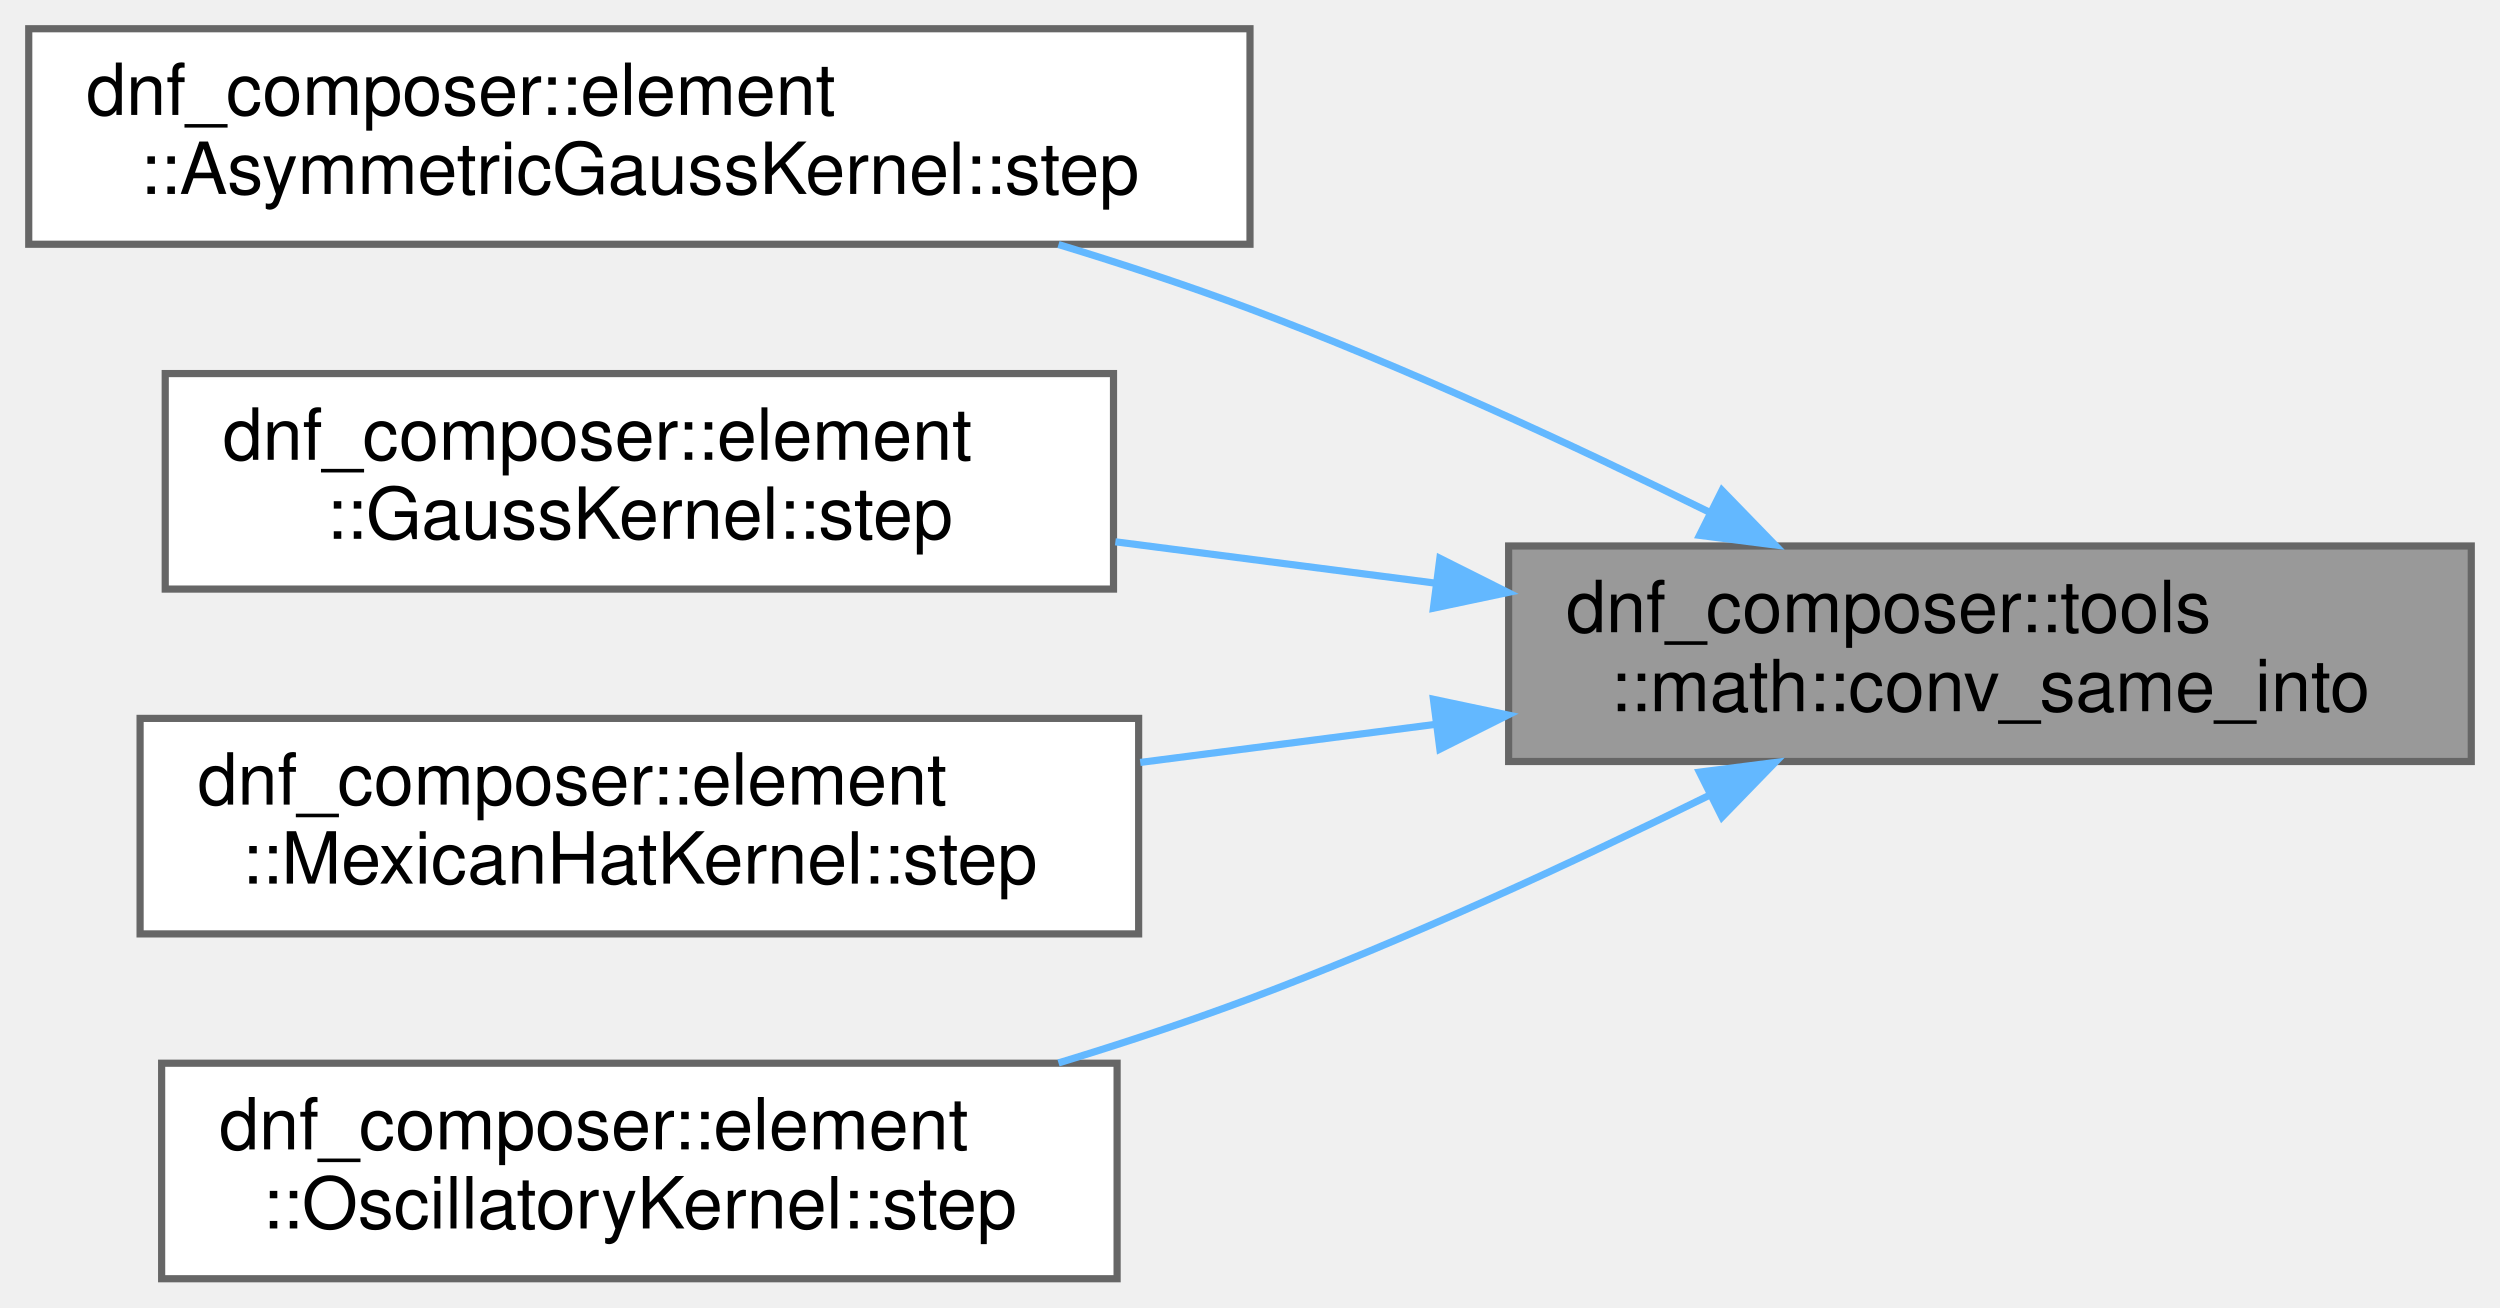
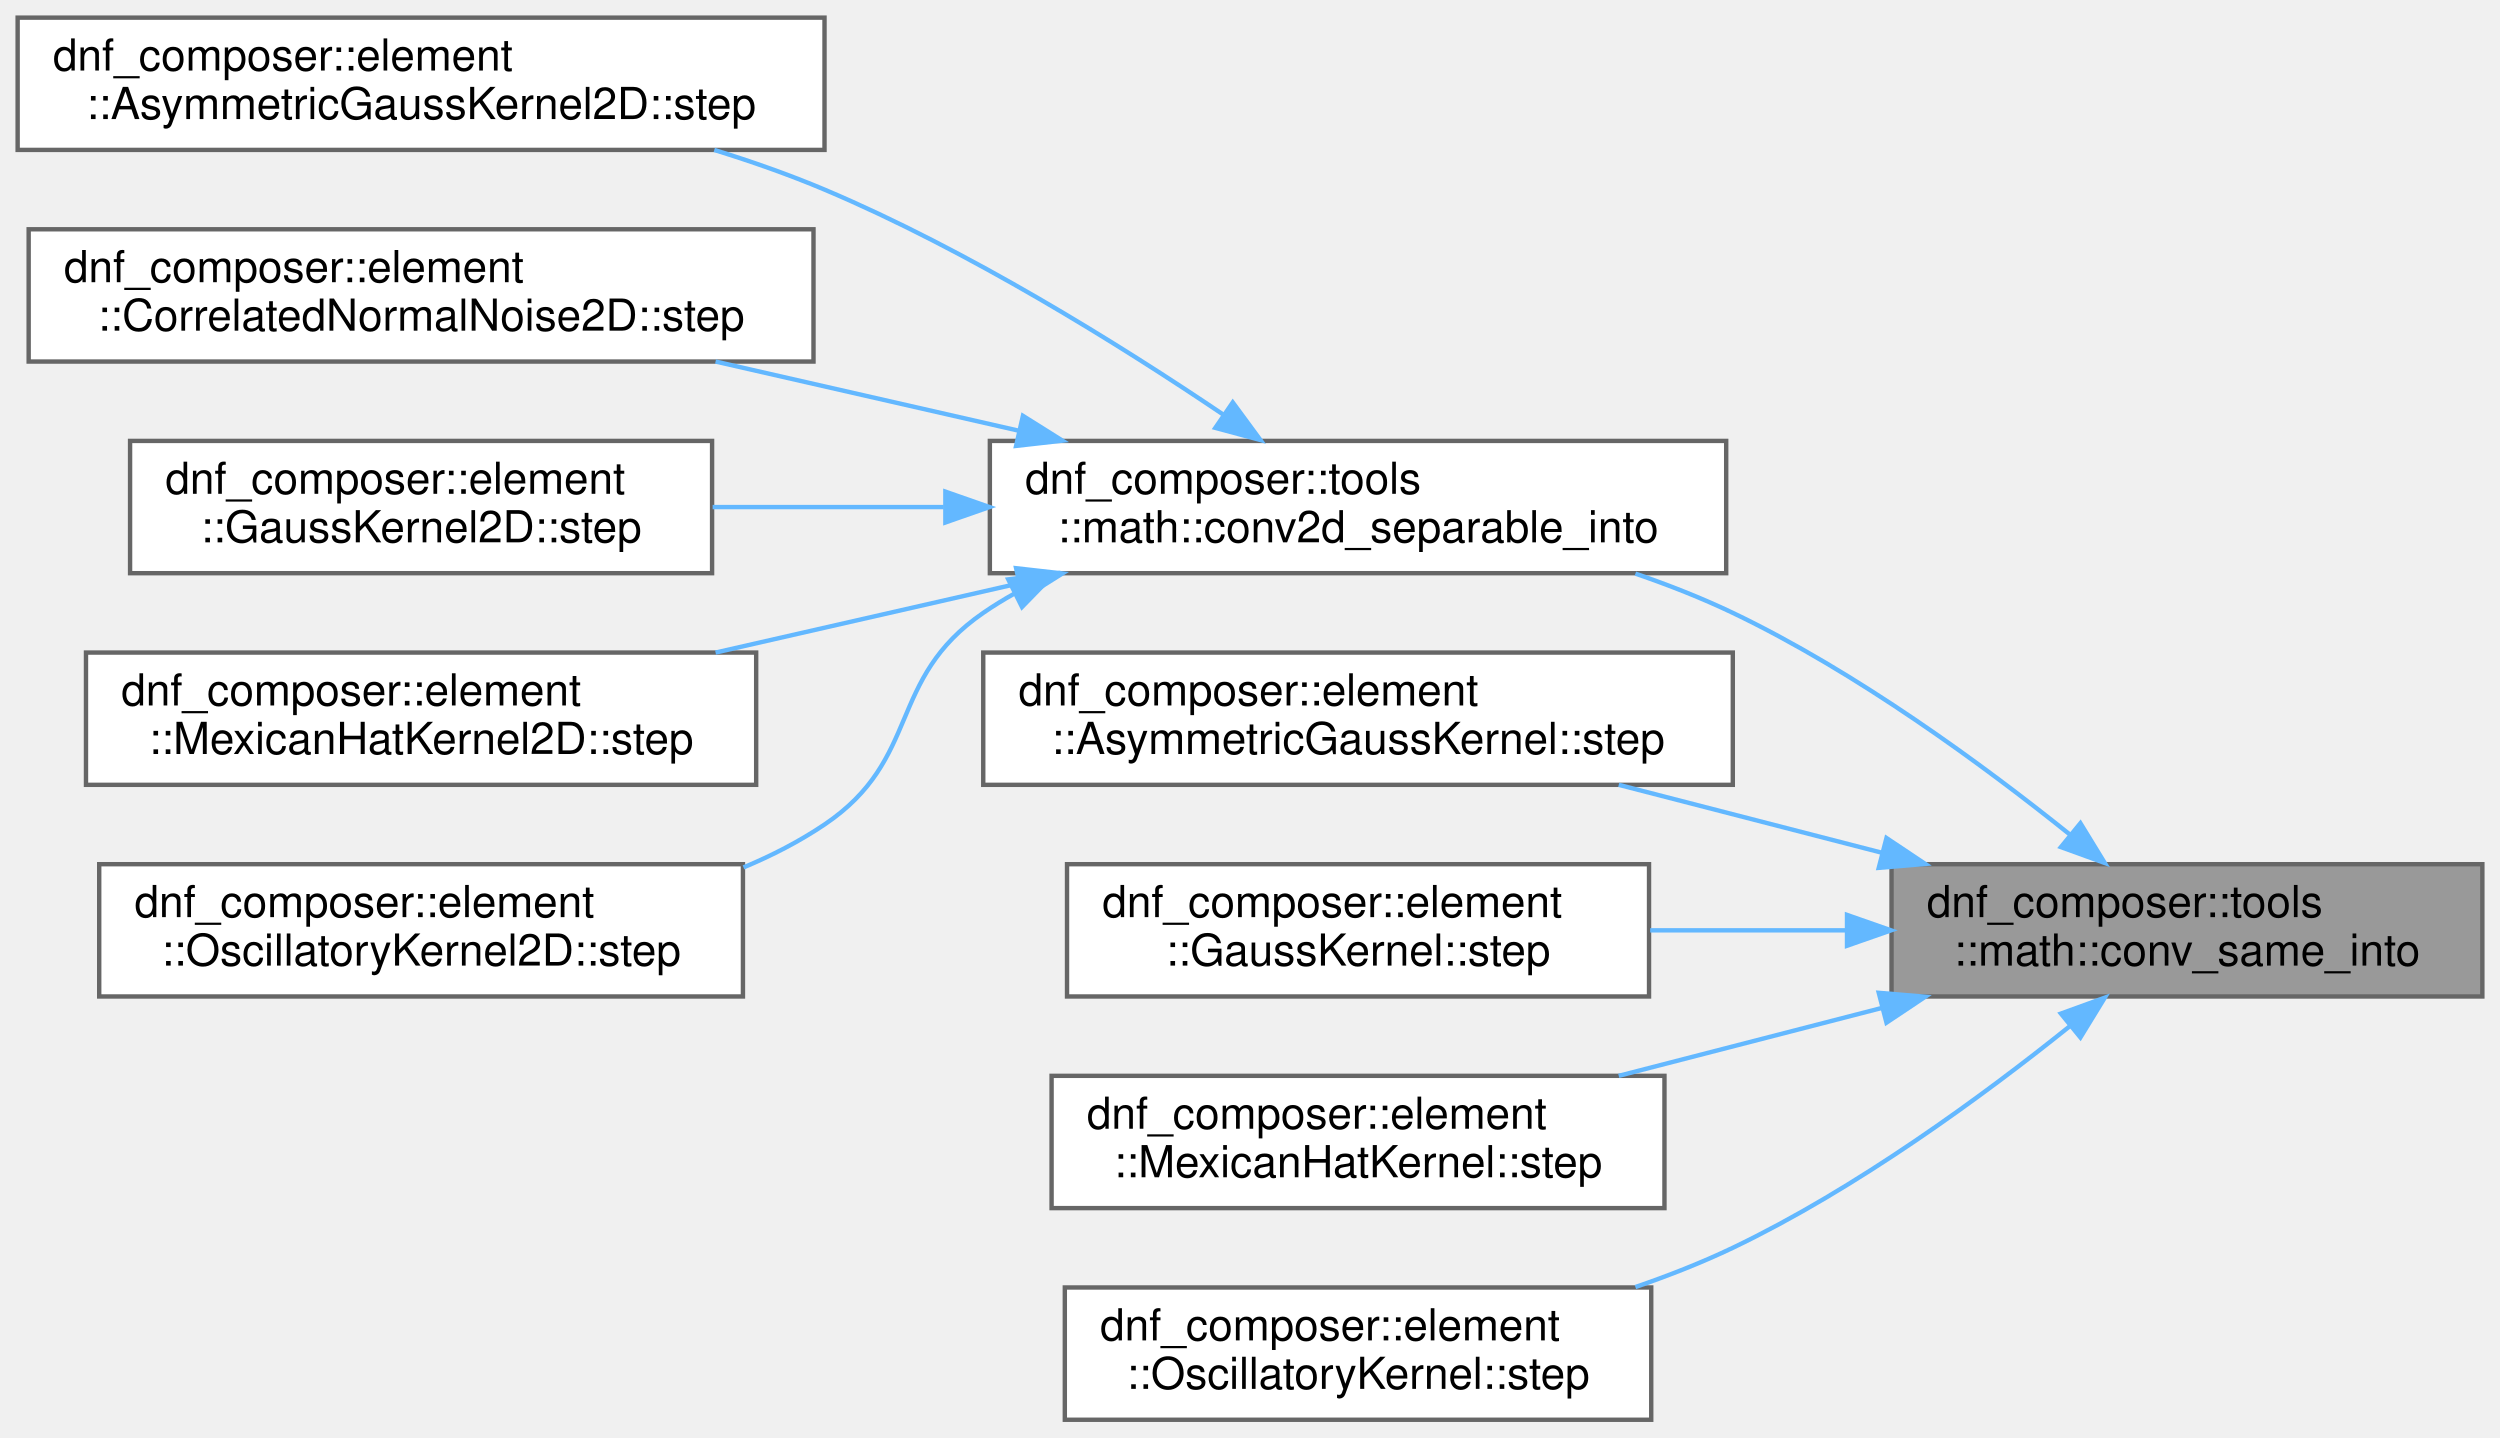
- <svg xmlns="http://www.w3.org/2000/svg" xmlns:xlink="http://www.w3.org/1999/xlink" width="348pt" height="182pt" viewBox="0.00 0.00 348.00 182.00">
-   <g id="graph0" class="graph" transform="scale(1 1) rotate(0) translate(4 178)">
+ <svg xmlns="http://www.w3.org/2000/svg" xmlns:xlink="http://www.w3.org/1999/xlink" width="567pt" height="326pt" viewBox="0.00 0.00 567.00 326.00">
+   <g id="graph0" class="graph" transform="scale(1 1) rotate(0) translate(4 322)">
    <g id="Node000001" class="node">
      <g id="a_Node000001">
        <a xlink:title=" ">
-           <polygon fill="#999999" stroke="#666666" points="340,-102 206,-102 206,-72 340,-72 340,-102" />
-           <text text-anchor="start" x="214" y="-90" font-family="Helvetica,sans-Serif" font-size="10.00">dnf_composer::tools</text>
-           <text text-anchor="middle" x="273" y="-79" font-family="Helvetica,sans-Serif" font-size="10.00">::math::conv_same_into</text>
+           <polygon fill="#999999" stroke="#666666" points="559,-126 425,-126 425,-96 559,-96 559,-126" />
+           <text text-anchor="start" x="433" y="-114" font-family="Helvetica,sans-Serif" font-size="10.00">dnf_composer::tools</text>
+           <text text-anchor="middle" x="492" y="-103" font-family="Helvetica,sans-Serif" font-size="10.00">::math::conv_same_into</text>
        </a>
      </g>
    </g>
    <g id="Node000002" class="node">
      <g id="a_Node000002">
-         <a xlink:href="classdnf__composer_1_1element_1_1AsymmetricGaussKernel.html#afa45a45ca8acb0432937de3b1563ba82" target="_top" xlink:title="Advance the element by one time step.">
-           <polygon fill="white" stroke="#666666" points="170,-174 0,-174 0,-144 170,-144 170,-174" />
-           <text text-anchor="start" x="8" y="-162" font-family="Helvetica,sans-Serif" font-size="10.00">dnf_composer::element</text>
-           <text text-anchor="middle" x="85" y="-151" font-family="Helvetica,sans-Serif" font-size="10.00">::AsymmetricGaussKernel::step</text>
+         <a xlink:href="namespacednf__composer_1_1tools_1_1math.html#a2008b0db9b837585d0f7f90e269f7ad2" target="_top" xlink:title=" ">
+           <polygon fill="white" stroke="#666666" points="387.5,-222 220.5,-222 220.5,-192 387.5,-192 387.5,-222" />
+           <text text-anchor="start" x="228.5" y="-210" font-family="Helvetica,sans-Serif" font-size="10.00">dnf_composer::tools</text>
+           <text text-anchor="middle" x="304" y="-199" font-family="Helvetica,sans-Serif" font-size="10.00">::math::conv2d_separable_into</text>
        </a>
      </g>
    </g>
    <g id="edge1_Node000001_Node000002" class="edge">
      <g id="a_edge1_Node000001_Node000002">
        <a xlink:title=" ">
-           <path fill="none" stroke="#63b8ff" d="M233.91,-106.72C215,-116.04 191.63,-126.88 170,-135 161.48,-138.2 152.34,-141.22 143.34,-143.96" />
-           <polygon fill="#63b8ff" stroke="#63b8ff" points="235.7,-109.74 243.08,-102.14 232.57,-103.48 235.7,-109.74" />
+           <path fill="none" stroke="#63b8ff" d="M465.47,-132.71C445.71,-148.57 417.06,-169.57 389,-183 382.02,-186.34 374.49,-189.3 366.91,-191.9" />
+           <polygon fill="#63b8ff" stroke="#63b8ff" points="467.84,-135.3 473.37,-126.27 463.41,-129.88 467.84,-135.3" />
+         </a>
+       </g>
+     </g>
+     <g id="Node000008" class="node">
+       <g id="a_Node000008">
+         <a xlink:href="classdnf__composer_1_1element_1_1AsymmetricGaussKernel.html#afa45a45ca8acb0432937de3b1563ba82" target="_top" xlink:title="Advance the element by one time step.">
+           <polygon fill="white" stroke="#666666" points="389,-174 219,-174 219,-144 389,-144 389,-174" />
+           <text text-anchor="start" x="227" y="-162" font-family="Helvetica,sans-Serif" font-size="10.00">dnf_composer::element</text>
+           <text text-anchor="middle" x="304" y="-151" font-family="Helvetica,sans-Serif" font-size="10.00">::AsymmetricGaussKernel::step</text>
+         </a>
+       </g>
+     </g>
+     <g id="edge7_Node000001_Node000008" class="edge">
+       <g id="a_edge7_Node000001_Node000008">
+         <a xlink:title=" ">
+           <path fill="none" stroke="#63b8ff" d="M422.88,-128.58C403.27,-133.64 382.08,-139.11 363.13,-144" />
+           <polygon fill="#63b8ff" stroke="#63b8ff" points="423.85,-131.94 432.66,-126.06 422.1,-125.17 423.85,-131.94" />
+         </a>
+       </g>
+     </g>
+     <g id="Node000009" class="node">
+       <g id="a_Node000009">
+         <a xlink:href="classdnf__composer_1_1element_1_1GaussKernel.html#a5fd228b67854d1c571f272756c67389a" target="_top" xlink:title="Advance the element by one time step.">
+           <polygon fill="white" stroke="#666666" points="370,-126 238,-126 238,-96 370,-96 370,-126" />
+           <text text-anchor="start" x="246" y="-114" font-family="Helvetica,sans-Serif" font-size="10.00">dnf_composer::element</text>
+           <text text-anchor="middle" x="304" y="-103" font-family="Helvetica,sans-Serif" font-size="10.00">::GaussKernel::step</text>
+         </a>
+       </g>
+     </g>
+     <g id="edge8_Node000001_Node000009" class="edge">
+       <g id="a_edge8_Node000001_Node000009">
+         <a xlink:title=" ">
+           <path fill="none" stroke="#63b8ff" d="M414.78,-111C400.01,-111 384.65,-111 370.26,-111" />
+           <polygon fill="#63b8ff" stroke="#63b8ff" points="414.9,-114.5 424.9,-111 414.9,-107.5 414.9,-114.5" />
+         </a>
+       </g>
+     </g>
+     <g id="Node000010" class="node">
+       <g id="a_Node000010">
+         <a xlink:href="classdnf__composer_1_1element_1_1MexicanHatKernel.html#ac18abde56a67c7c1c127d38065d6f316" target="_top" xlink:title="Advance the element by one time step.">
+           <polygon fill="white" stroke="#666666" points="373.5,-78 234.5,-78 234.5,-48 373.5,-48 373.5,-78" />
+           <text text-anchor="start" x="242.5" y="-66" font-family="Helvetica,sans-Serif" font-size="10.00">dnf_composer::element</text>
+           <text text-anchor="middle" x="304" y="-55" font-family="Helvetica,sans-Serif" font-size="10.00">::MexicanHatKernel::step</text>
+         </a>
+       </g>
+     </g>
+     <g id="edge9_Node000001_Node000010" class="edge">
+       <g id="a_edge9_Node000001_Node000010">
+         <a xlink:title=" ">
+           <path fill="none" stroke="#63b8ff" d="M422.88,-93.42C403.27,-88.36 382.08,-82.89 363.13,-78" />
+           <polygon fill="#63b8ff" stroke="#63b8ff" points="422.1,-96.83 432.66,-95.94 423.85,-90.06 422.1,-96.83" />
+         </a>
+       </g>
+     </g>
+     <g id="Node000011" class="node">
+       <g id="a_Node000011">
+         <a xlink:href="classdnf__composer_1_1element_1_1OscillatoryKernel.html#ab95458cda2baab4cbaf0e010e2cb86a8" target="_top" xlink:title="Advance the element by one time step.">
+           <polygon fill="white" stroke="#666666" points="370.5,-30 237.5,-30 237.5,0 370.5,0 370.5,-30" />
+           <text text-anchor="start" x="245.5" y="-18" font-family="Helvetica,sans-Serif" font-size="10.00">dnf_composer::element</text>
+           <text text-anchor="middle" x="304" y="-7" font-family="Helvetica,sans-Serif" font-size="10.00">::OscillatoryKernel::step</text>
+         </a>
+       </g>
+     </g>
+     <g id="edge10_Node000001_Node000011" class="edge">
+       <g id="a_edge10_Node000001_Node000011">
+         <a xlink:title=" ">
+           <path fill="none" stroke="#63b8ff" d="M465.47,-89.29C445.71,-73.43 417.06,-52.43 389,-39 382.02,-35.66 374.49,-32.7 366.91,-30.1" />
+           <polygon fill="#63b8ff" stroke="#63b8ff" points="463.41,-92.12 473.37,-95.73 467.84,-86.7 463.41,-92.12" />
        </a>
      </g>
    </g>
    <g id="Node000003" class="node">
      <g id="a_Node000003">
-         <a xlink:href="classdnf__composer_1_1element_1_1GaussKernel.html#a5fd228b67854d1c571f272756c67389a" target="_top" xlink:title="Advance the element by one time step.">
-           <polygon fill="white" stroke="#666666" points="151,-126 19,-126 19,-96 151,-96 151,-126" />
-           <text text-anchor="start" x="27" y="-114" font-family="Helvetica,sans-Serif" font-size="10.00">dnf_composer::element</text>
-           <text text-anchor="middle" x="85" y="-103" font-family="Helvetica,sans-Serif" font-size="10.00">::GaussKernel::step</text>
+         <a xlink:href="classdnf__composer_1_1element_1_1AsymmetricGaussKernel2D.html#ab88efe9a35d4b8489448f12e6ab15509" target="_top" xlink:title="Advance the element by one time step.">
+           <polygon fill="white" stroke="#666666" points="183,-318 0,-318 0,-288 183,-288 183,-318" />
+           <text text-anchor="start" x="8" y="-306" font-family="Helvetica,sans-Serif" font-size="10.00">dnf_composer::element</text>
+           <text text-anchor="middle" x="91.5" y="-295" font-family="Helvetica,sans-Serif" font-size="10.00">::AsymmetricGaussKernel2D::step</text>
        </a>
      </g>
    </g>
-     <g id="edge2_Node000001_Node000003" class="edge">
-       <g id="a_edge2_Node000001_Node000003">
+     <g id="edge2_Node000002_Node000003" class="edge">
+       <g id="a_edge2_Node000002_Node000003">
        <a xlink:title=" ">
-           <path fill="none" stroke="#63b8ff" d="M195.78,-96.83C181.01,-98.74 165.65,-100.72 151.26,-102.58" />
-           <polygon fill="#63b8ff" stroke="#63b8ff" points="196.43,-100.28 205.9,-95.53 195.53,-93.34 196.43,-100.28" />
+           <path fill="none" stroke="#63b8ff" d="M273.39,-228C249.84,-243.89 215.54,-265.25 183,-279 175.06,-282.35 166.54,-285.35 158,-287.99" />
+           <polygon fill="#63b8ff" stroke="#63b8ff" points="275.59,-230.74 281.87,-222.2 271.63,-224.96 275.59,-230.74" />
        </a>
      </g>
    </g>
    <g id="Node000004" class="node">
      <g id="a_Node000004">
-         <a xlink:href="classdnf__composer_1_1element_1_1MexicanHatKernel.html#ac18abde56a67c7c1c127d38065d6f316" target="_top" xlink:title="Advance the element by one time step.">
-           <polygon fill="white" stroke="#666666" points="154.5,-78 15.5,-78 15.5,-48 154.5,-48 154.5,-78" />
-           <text text-anchor="start" x="23.5" y="-66" font-family="Helvetica,sans-Serif" font-size="10.00">dnf_composer::element</text>
-           <text text-anchor="middle" x="85" y="-55" font-family="Helvetica,sans-Serif" font-size="10.00">::MexicanHatKernel::step</text>
+         <a xlink:href="classdnf__composer_1_1element_1_1CorrelatedNormalNoise2D.html#a3b8fb5f809d6103a7dff54129d8301f5" target="_top" xlink:title="Advance the element by one time step.">
+           <polygon fill="white" stroke="#666666" points="180.5,-270 2.5,-270 2.5,-240 180.5,-240 180.5,-270" />
+           <text text-anchor="start" x="10.5" y="-258" font-family="Helvetica,sans-Serif" font-size="10.00">dnf_composer::element</text>
+           <text text-anchor="middle" x="91.5" y="-247" font-family="Helvetica,sans-Serif" font-size="10.00">::CorrelatedNormalNoise2D::step</text>
        </a>
      </g>
    </g>
-     <g id="edge3_Node000001_Node000004" class="edge">
-       <g id="a_edge3_Node000001_Node000004">
+     <g id="edge3_Node000002_Node000004" class="edge">
+       <g id="a_edge3_Node000002_Node000004">
        <a xlink:title=" ">
-           <path fill="none" stroke="#63b8ff" d="M195.65,-77.15C182.09,-75.4 168.05,-73.59 154.72,-71.87" />
-           <polygon fill="#63b8ff" stroke="#63b8ff" points="195.53,-80.66 205.9,-78.47 196.43,-73.72 195.53,-80.66" />
+           <path fill="none" stroke="#63b8ff" d="M227.12,-224.3C204.59,-229.44 180.12,-235.02 158.29,-240" />
+           <polygon fill="#63b8ff" stroke="#63b8ff" points="228,-227.69 236.97,-222.06 226.45,-220.87 228,-227.69" />
        </a>
      </g>
    </g>
    <g id="Node000005" class="node">
      <g id="a_Node000005">
-         <a xlink:href="classdnf__composer_1_1element_1_1OscillatoryKernel.html#ab95458cda2baab4cbaf0e010e2cb86a8" target="_top" xlink:title="Advance the element by one time step.">
-           <polygon fill="white" stroke="#666666" points="151.5,-30 18.5,-30 18.5,0 151.5,0 151.5,-30" />
-           <text text-anchor="start" x="26.5" y="-18" font-family="Helvetica,sans-Serif" font-size="10.00">dnf_composer::element</text>
-           <text text-anchor="middle" x="85" y="-7" font-family="Helvetica,sans-Serif" font-size="10.00">::OscillatoryKernel::step</text>
+         <a xlink:href="classdnf__composer_1_1element_1_1GaussKernel2D.html#afe15b891a5a3bf3caba5213476d12edf" target="_top" xlink:title="Advance the element by one time step.">
+           <polygon fill="white" stroke="#666666" points="157.5,-222 25.5,-222 25.5,-192 157.5,-192 157.5,-222" />
+           <text text-anchor="start" x="33.5" y="-210" font-family="Helvetica,sans-Serif" font-size="10.00">dnf_composer::element</text>
+           <text text-anchor="middle" x="91.5" y="-199" font-family="Helvetica,sans-Serif" font-size="10.00">::GaussKernel2D::step</text>
        </a>
      </g>
    </g>
-     <g id="edge4_Node000001_Node000005" class="edge">
-       <g id="a_edge4_Node000001_Node000005">
+     <g id="edge4_Node000002_Node000005" class="edge">
+       <g id="a_edge4_Node000002_Node000005">
        <a xlink:title=" ">
-           <path fill="none" stroke="#63b8ff" d="M233.91,-67.28C215,-57.96 191.63,-47.12 170,-39 161.48,-35.8 152.34,-32.78 143.34,-30.04" />
-           <polygon fill="#63b8ff" stroke="#63b8ff" points="232.57,-70.52 243.08,-71.86 235.7,-64.26 232.57,-70.52" />
+           <path fill="none" stroke="#63b8ff" d="M210.06,-207C192.37,-207 174.21,-207 157.62,-207" />
+           <polygon fill="#63b8ff" stroke="#63b8ff" points="210.41,-210.5 220.41,-207 210.41,-203.5 210.41,-210.5" />
+         </a>
+       </g>
+     </g>
+     <g id="Node000006" class="node">
+       <g id="a_Node000006">
+         <a xlink:href="classdnf__composer_1_1element_1_1MexicanHatKernel2D.html#a586a0dc4008c2456314a6254e9d9d0ee" target="_top" xlink:title="Advance the element by one time step.">
+           <polygon fill="white" stroke="#666666" points="167.5,-174 15.5,-174 15.5,-144 167.5,-144 167.5,-174" />
+           <text text-anchor="start" x="23.5" y="-162" font-family="Helvetica,sans-Serif" font-size="10.00">dnf_composer::element</text>
+           <text text-anchor="middle" x="91.5" y="-151" font-family="Helvetica,sans-Serif" font-size="10.00">::MexicanHatKernel2D::step</text>
+         </a>
+       </g>
+     </g>
+     <g id="edge5_Node000002_Node000006" class="edge">
+       <g id="a_edge5_Node000002_Node000006">
+         <a xlink:title=" ">
+           <path fill="none" stroke="#63b8ff" d="M227.12,-189.7C204.59,-184.56 180.12,-178.98 158.29,-174" />
+           <polygon fill="#63b8ff" stroke="#63b8ff" points="226.45,-193.13 236.97,-191.94 228,-186.31 226.45,-193.13" />
+         </a>
+       </g>
+     </g>
+     <g id="Node000007" class="node">
+       <g id="a_Node000007">
+         <a xlink:href="classdnf__composer_1_1element_1_1OscillatoryKernel2D.html#a1a8e3064bedd9fd6d4a00818bc3ff271" target="_top" xlink:title="Advance the element by one time step.">
+           <polygon fill="white" stroke="#666666" points="164.5,-126 18.5,-126 18.5,-96 164.5,-96 164.5,-126" />
+           <text text-anchor="start" x="26.5" y="-114" font-family="Helvetica,sans-Serif" font-size="10.00">dnf_composer::element</text>
+           <text text-anchor="middle" x="91.5" y="-103" font-family="Helvetica,sans-Serif" font-size="10.00">::OscillatoryKernel2D::step</text>
+         </a>
+       </g>
+     </g>
+     <g id="edge6_Node000002_Node000007" class="edge">
+       <g id="a_edge6_Node000002_Node000007">
+         <a xlink:title=" ">
+           <path fill="none" stroke="#63b8ff" d="M226.07,-187.38C223.63,-186.02 221.26,-184.56 219,-183 197.03,-167.88 205.11,-149.91 183,-135 177.34,-131.18 171.1,-127.97 164.63,-125.27" />
+           <polygon fill="#63b8ff" stroke="#63b8ff" points="224.67,-190.6 235.18,-191.92 227.79,-184.33 224.67,-190.6" />
        </a>
      </g>
    </g>
  </g>
</svg>
